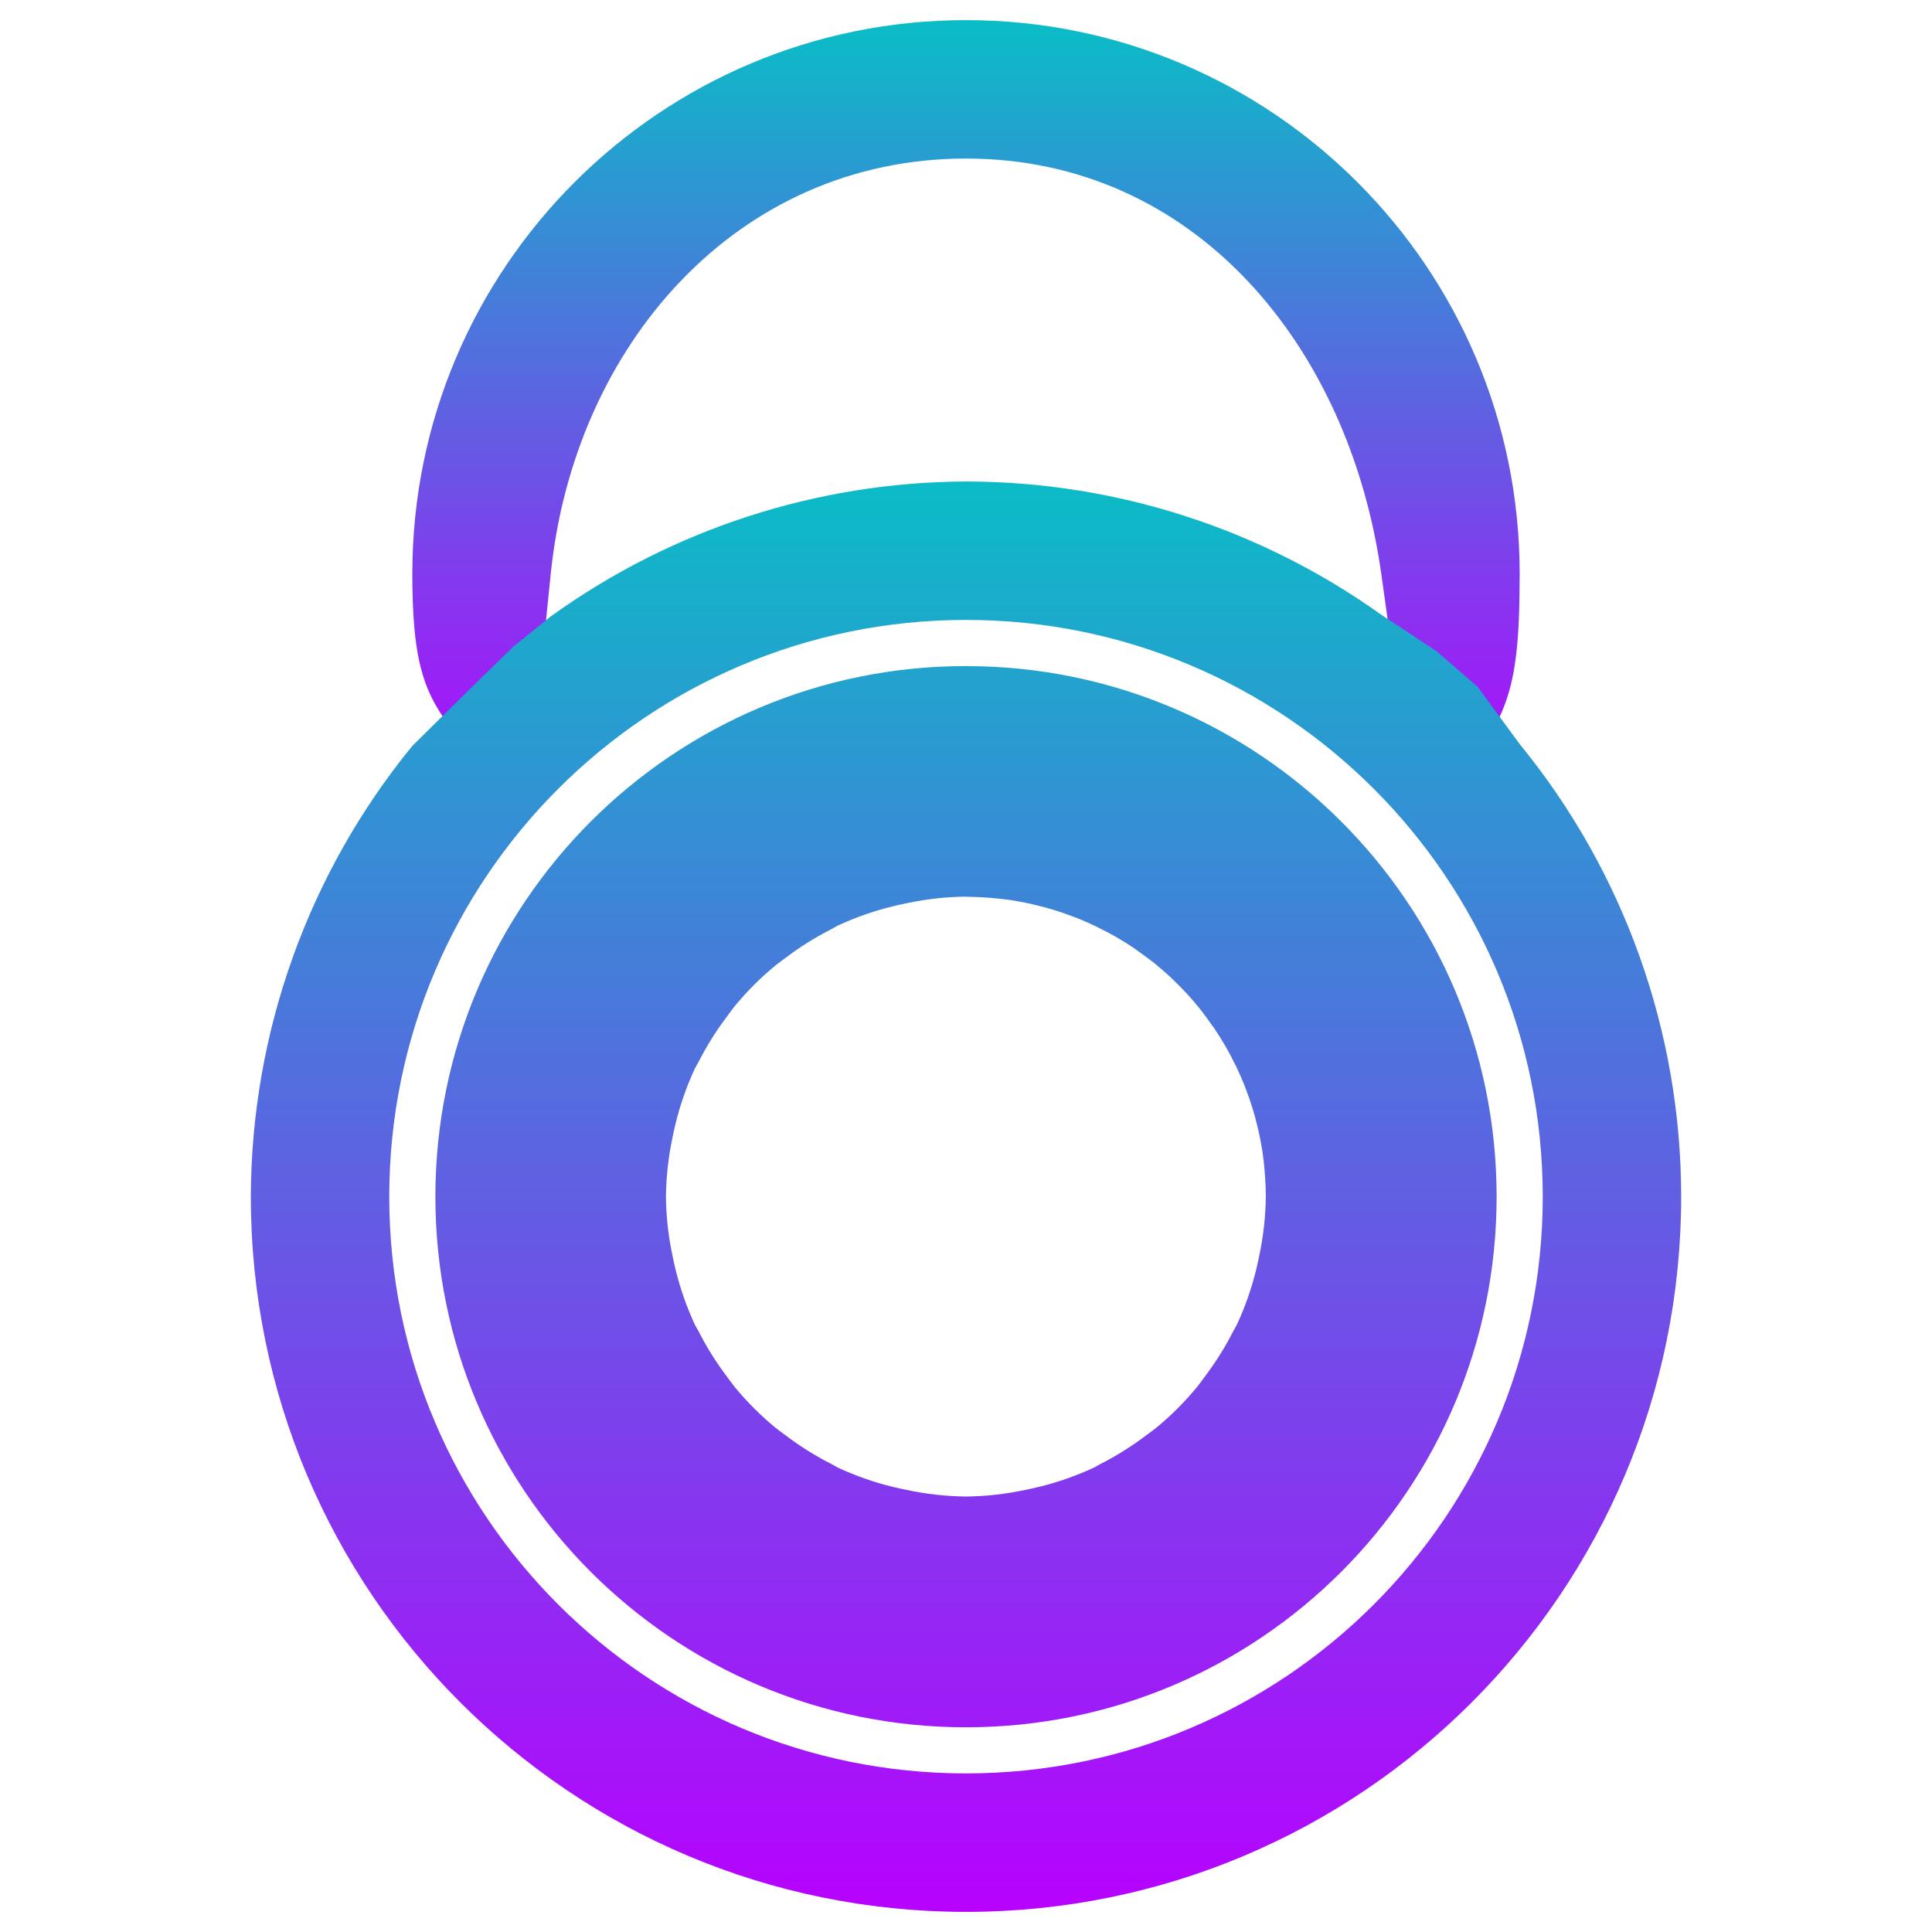
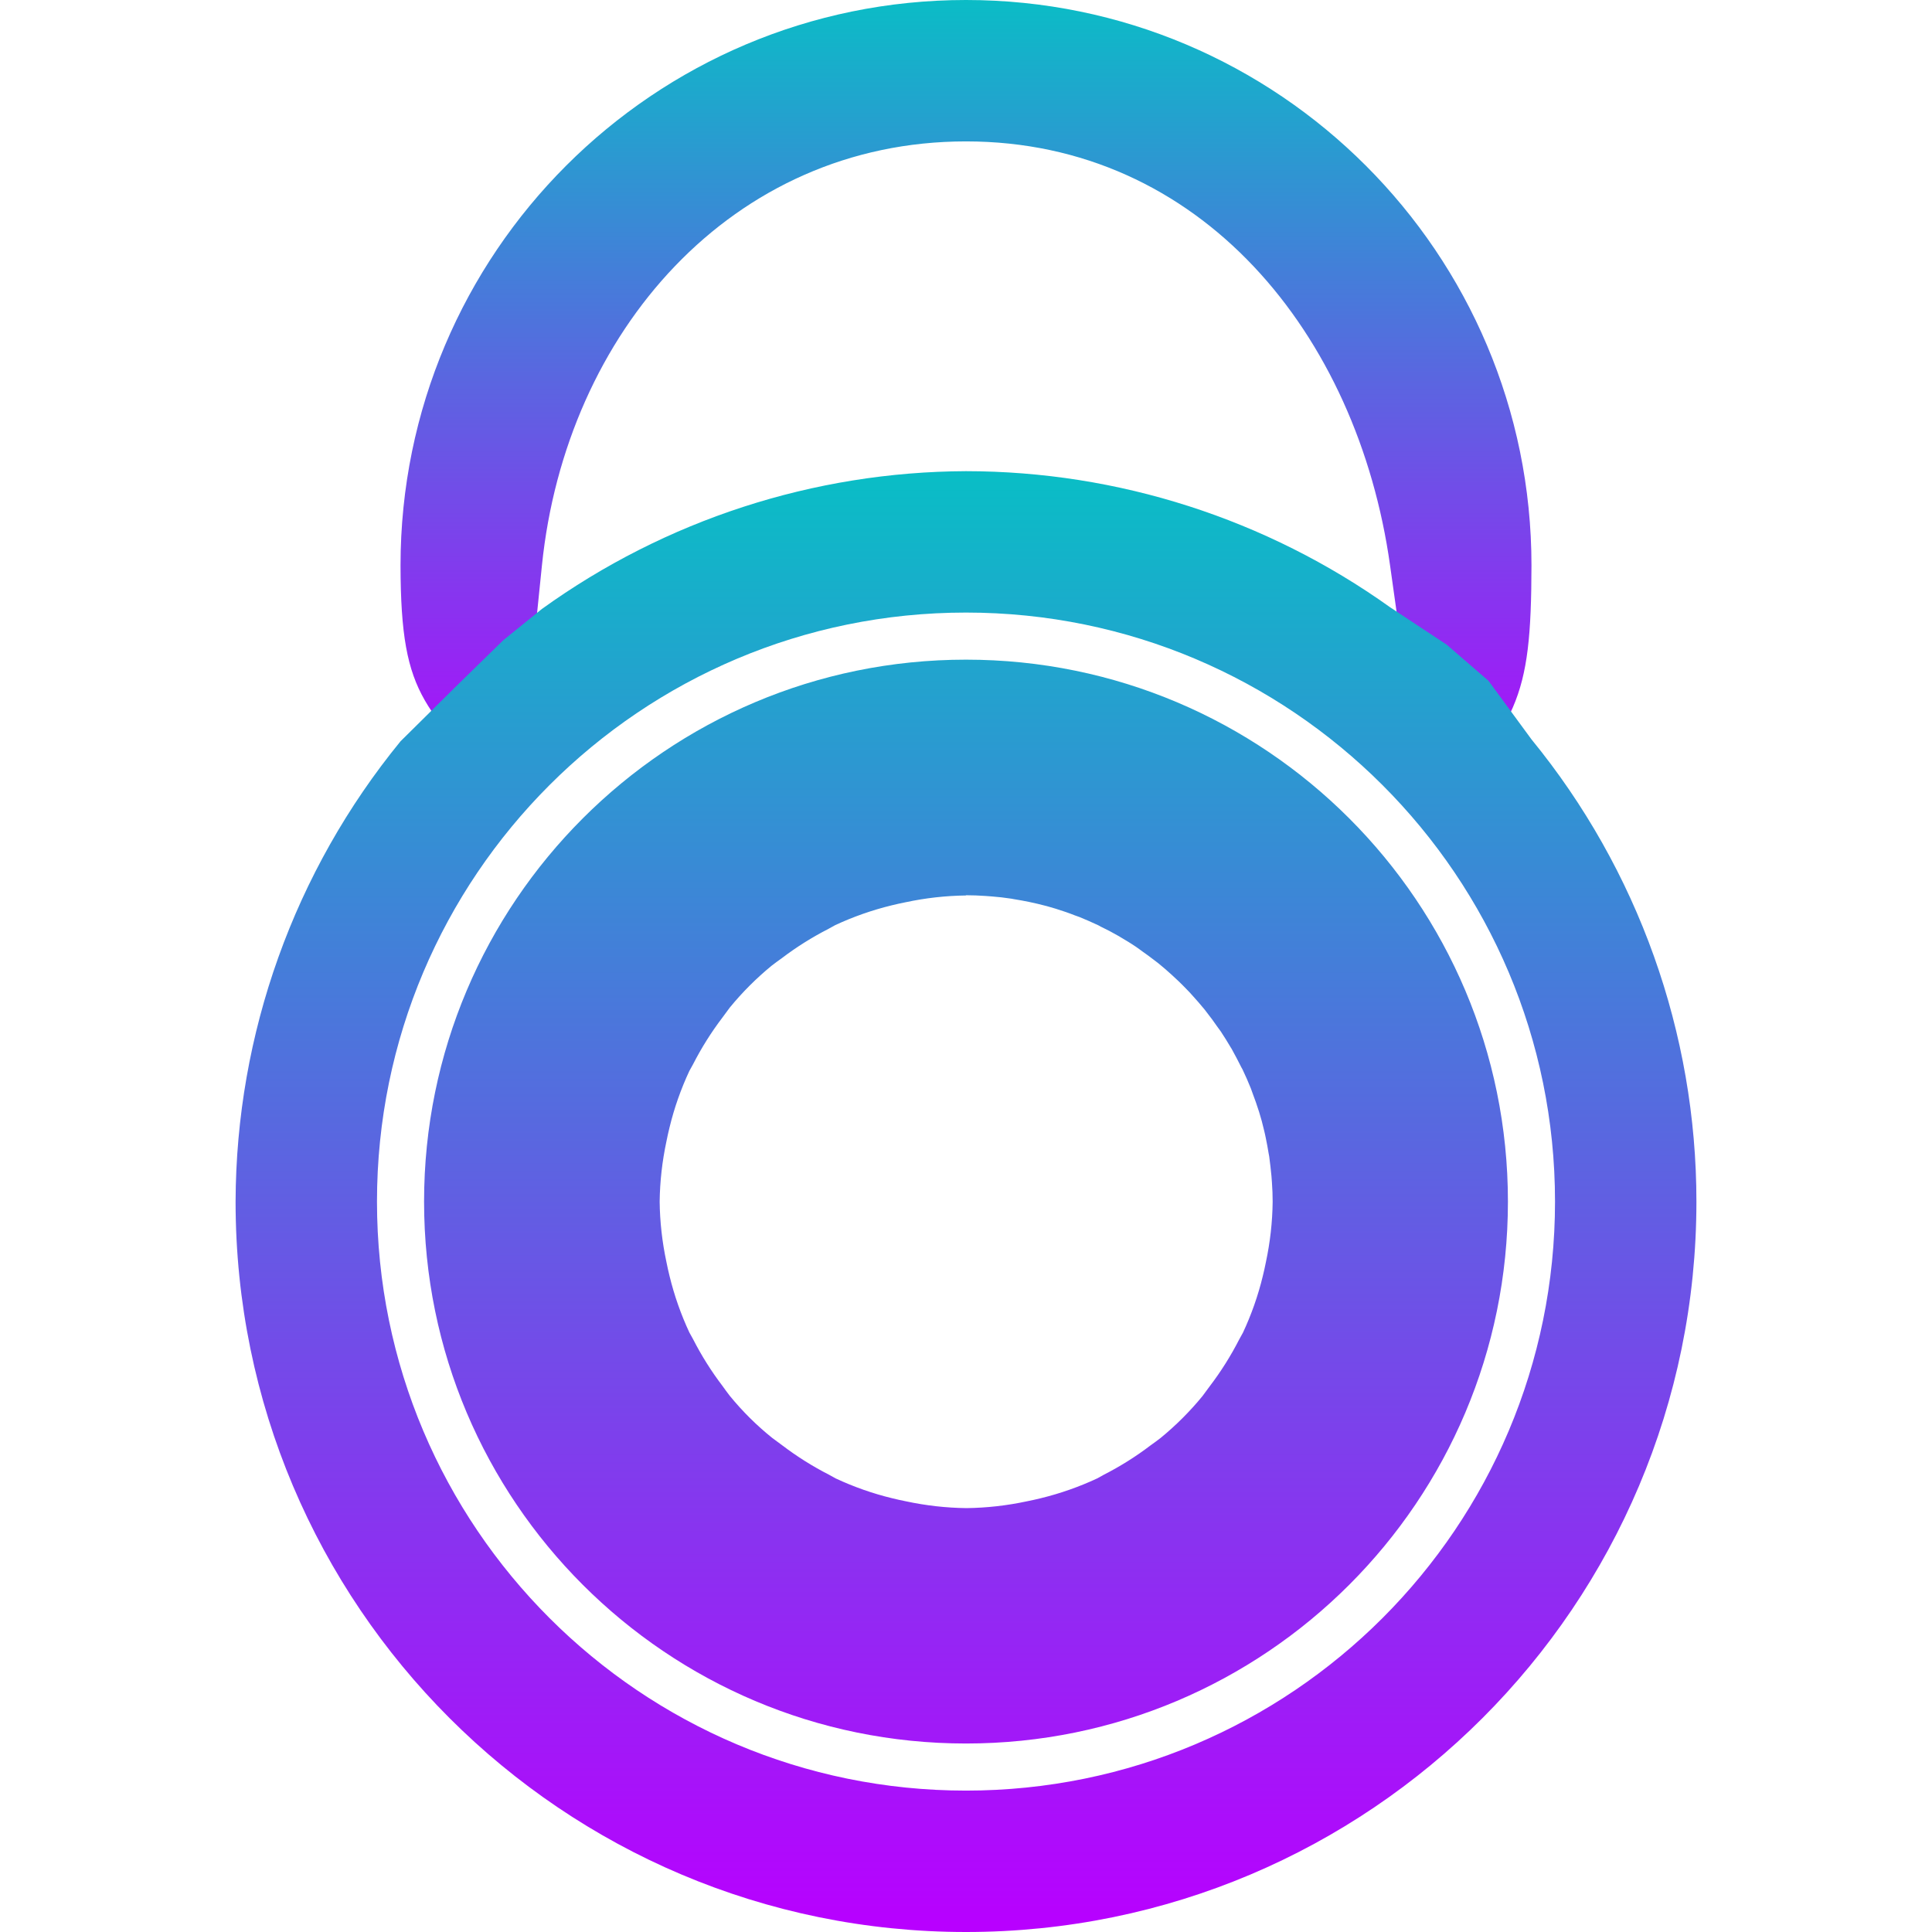
- <svg xmlns="http://www.w3.org/2000/svg" width="48" height="48" version="1.1" id="svg2">
-   <defs id="defs6">
+ <svg xmlns="http://www.w3.org/2000/svg" width="16" height="16" version="1.1" id="svg2">
+   <defs>
    <style id="current-color-scheme" type="text/css">
-       .ColorScheme-Text { color: #0abdc6; } .ColorScheme-Highlight { color:#5294e2; }
-      </style>
-     <linearGradient id="arrongin" x1="0" x2="0" y1="0" y2="1">
-       <stop offset="0%" style="stop-color:#dd9b44; stop-opacity:1" id="stop9192" />
-       <stop offset="100%" style="stop-color:#ad6c16; stop-opacity:1" id="stop9194" />
+    .ColorScheme-Text { color: #0abdc6; } .ColorScheme-Highlight { color:#5294e2; }
+   </style>
+     <linearGradient id="arrongin" x1="0%" x2="0%" y1="0%" y2="100%">
+       <stop offset="0%" style="stop-color:#dd9b44; stop-opacity:1" />
+       <stop offset="100%" style="stop-color:#ad6c16; stop-opacity:1" />
    </linearGradient>
-     <linearGradient id="aurora" x1="0" x2="0" y1="0" y2="1">
-       <stop offset="0%" style="stop-color:#09D4DF; stop-opacity:1" id="stop9197" />
-       <stop offset="100%" style="stop-color:#9269F4; stop-opacity:1" id="stop9199" />
+     <linearGradient id="aurora" x1="0%" x2="0%" y1="0%" y2="100%">
+       <stop offset="0%" style="stop-color:#09D4DF; stop-opacity:1" />
+       <stop offset="100%" style="stop-color:#9269F4; stop-opacity:1" />
    </linearGradient>
-     <linearGradient id="cyberneon" x1="0" x2="0" y1="0" y2="1">
-       <stop offset="0" style="stop-color:#0abdc6; stop-opacity:1" id="stop9202" />
-       <stop offset="1" style="stop-color:#ea00d9; stop-opacity:1" id="stop9204" />
+     <linearGradient id="cyberneon" x1="0%" x2="0%" y1="0%" y2="100%">
+       <stop offset="0" style="stop-color:#0abdc6; stop-opacity:1" />
+       <stop offset="1" style="stop-color:#ea00d9; stop-opacity:1" />
    </linearGradient>
-     <linearGradient id="fitdance" x1="0" x2="0" y1="0" y2="1">
-       <stop offset="0%" style="stop-color:#1AD6AB; stop-opacity:1" id="stop9207" />
-       <stop offset="100%" style="stop-color:#329DB6; stop-opacity:1" id="stop9209" />
+     <linearGradient id="fitdance" x1="0%" x2="0%" y1="0%" y2="100%">
+       <stop offset="0%" style="stop-color:#1AD6AB; stop-opacity:1" />
+       <stop offset="100%" style="stop-color:#329DB6; stop-opacity:1" />
    </linearGradient>
-     <linearGradient id="oomox" x1="0" x2="0" y1="0" y2="1">
-       <stop offset="0%" style="stop-color:#0abdc6; stop-opacity:1" id="stop9212" />
-       <stop offset="100%" style="stop-color:#b800ff; stop-opacity:1" id="stop9214" />
+     <linearGradient id="oomox" x1="0%" x2="0%" y1="0%" y2="100%">
+       <stop offset="0%" style="stop-color:#0abdc6; stop-opacity:1" />
+       <stop offset="100%" style="stop-color:#b800ff; stop-opacity:1" />
    </linearGradient>
-     <linearGradient id="rainblue" x1="0" x2="0" y1="0" y2="1">
-       <stop offset="0%" style="stop-color:#00F260; stop-opacity:1" id="stop9217" />
-       <stop offset="100%" style="stop-color:#0575E6; stop-opacity:1" id="stop9219" />
+     <linearGradient id="rainblue" x1="0%" x2="0%" y1="0%" y2="100%">
+       <stop offset="0%" style="stop-color:#00F260; stop-opacity:1" />
+       <stop offset="100%" style="stop-color:#0575E6; stop-opacity:1" />
    </linearGradient>
-     <linearGradient id="sunrise" x1="0" x2="0" y1="0" y2="1">
-       <stop offset="0%" style="stop-color: #FF8501; stop-opacity:1" id="stop9222" />
-       <stop offset="100%" style="stop-color: #FFCB01; stop-opacity:1" id="stop9224" />
+     <linearGradient id="sunrise" x1="0%" x2="0%" y1="0%" y2="100%">
+       <stop offset="0%" style="stop-color: #FF8501; stop-opacity:1" />
+       <stop offset="100%" style="stop-color: #FFCB01; stop-opacity:1" />
    </linearGradient>
-     <linearGradient id="telinkrin" x1="0" x2="0" y1="0" y2="1">
-       <stop offset="0%" style="stop-color: #b2ced6; stop-opacity:1" id="stop9227" />
-       <stop offset="100%" style="stop-color: #6da5b7; stop-opacity:1" id="stop9229" />
+     <linearGradient id="telinkrin" x1="0%" x2="0%" y1="0%" y2="100%">
+       <stop offset="0%" style="stop-color: #b2ced6; stop-opacity:1" />
+       <stop offset="100%" style="stop-color: #6da5b7; stop-opacity:1" />
    </linearGradient>
-     <linearGradient id="60spsycho" x1="0" x2="0" y1="0" y2="1">
-       <stop offset="0%" style="stop-color: #df5940; stop-opacity:1" id="stop9232" />
-       <stop offset="25%" style="stop-color: #d8d15f; stop-opacity:1" id="stop9234" />
-       <stop offset="50%" style="stop-color: #e9882a; stop-opacity:1" id="stop9236" />
-       <stop offset="100%" style="stop-color: #279362; stop-opacity:1" id="stop9238" />
+     <linearGradient id="60spsycho" x1="0%" x2="0%" y1="0%" y2="100%">
+       <stop offset="0%" style="stop-color: #df5940; stop-opacity:1" />
+       <stop offset="25%" style="stop-color: #d8d15f; stop-opacity:1" />
+       <stop offset="50%" style="stop-color: #e9882a; stop-opacity:1" />
+       <stop offset="100%" style="stop-color: #279362; stop-opacity:1" />
    </linearGradient>
-     <linearGradient id="90ssummer" x1="0" x2="0" y1="0" y2="1">
-       <stop offset="0%" style="stop-color: #f618c7; stop-opacity:1" id="stop9241" />
-       <stop offset="20%" style="stop-color: #94ffab; stop-opacity:1" id="stop9243" />
-       <stop offset="50%" style="stop-color: #fbfd54; stop-opacity:1" id="stop9245" />
-       <stop offset="100%" style="stop-color: #0f83ae; stop-opacity:1" id="stop9247" />
+     <linearGradient id="90ssummer" x1="0%" x2="0%" y1="0%" y2="100%">
+       <stop offset="0%" style="stop-color: #f618c7; stop-opacity:1" />
+       <stop offset="20%" style="stop-color: #94ffab; stop-opacity:1" />
+       <stop offset="50%" style="stop-color: #fbfd54; stop-opacity:1" />
+       <stop offset="100%" style="stop-color: #0f83ae; stop-opacity:1" />
    </linearGradient>
  </defs>
-   <path id="path568" class="ColorScheme-Text" d="m 24,0.5 c -7.597,0 -13.756,6.159 -13.756,13.756 0.006,3.341 0.624,3.429 2.834,5.935 l 0.605,-5.935 C 14.261,8.588 18.302,3.939 24,3.939 c 5.698,0 9.525,4.674 10.317,10.317 l 0.88,6.275 c 2.212,-2.508 2.554,-2.93 2.559,-6.275 C 37.756,6.659 31.597,0.5 24,0.5 Z M 35.418,20.421 12.968,20.027 Z" style="display:inline;opacity:1;fill:url(#oomox);fill-opacity:1;stroke:none;stroke-width:1.72;stroke-miterlimit:4;stroke-dasharray:none;stroke-opacity:1" />
-   <path id="path532" class="ColorScheme-Text" style="display:inline;opacity:1;fill:url(#oomox);fill-opacity:1;stroke:none;stroke-width:2.221;stroke-miterlimit:4;stroke-dasharray:none;stroke-opacity:1" d="m 24,11.963 c -3.704,0.014 -7.312,1.186 -10.317,3.352 l -0.936,0.757 -1.128,1.101 -1.376,1.36 C 7.659,21.694 6.243,25.649 6.232,29.732 6.232,39.545 14.187,47.5 24,47.5 c 9.813,0 17.768,-7.955 17.768,-17.768 -4.2e-5,-4.099 -1.418,-8.073 -4.012,-11.246 L 36.711,17.063 35.693,16.182 34.317,15.273 C 31.306,13.122 27.7,11.965 24,11.963 Z m 0,3.439 c 7.914,0 14.329,6.415 14.329,14.329 0,7.914 -6.415,14.329 -14.329,14.329 -7.914,0 -14.329,-6.415 -14.329,-14.329 0,-7.914 6.415,-14.329 14.329,-14.329 z m 0,1.146 c -7.281,0 -13.183,5.902 -13.183,13.183 0,7.281 5.902,13.183 13.183,13.183 7.281,0 13.183,-5.902 13.183,-13.183 C 37.183,22.451 31.281,16.549 24,16.549 Z m 0,5.732 c 0.159,8.79e-4 0.318,0.007 0.477,0.018 0.052,0.003 0.103,0.007 0.154,0.011 0.154,0.012 0.308,0.03 0.461,0.051 0.006,7.57e-4 0.012,0.002 0.018,0.002 0.021,0.004 0.042,0.007 0.063,0.011 0.128,0.021 0.256,0.044 0.383,0.072 0.062,0.013 0.124,0.028 0.186,0.043 0.153,0.036 0.304,0.077 0.455,0.123 l 0.004,0.002 c 0.15,0.047 0.299,0.098 0.446,0.154 0.038,0.014 0.076,0.028 0.114,0.043 0.154,0.061 0.305,0.128 0.455,0.199 0.006,0.003 0.012,0.006 0.018,0.009 0.013,0.007 0.027,0.015 0.04,0.022 0.143,0.069 0.283,0.142 0.421,0.219 0.01,0.006 0.021,0.012 0.031,0.018 0.006,0.004 0.012,0.007 0.018,0.011 0.135,0.078 0.267,0.16 0.396,0.246 0.007,0.004 0.013,0.009 0.02,0.013 0.044,0.031 0.087,0.062 0.13,0.094 0.097,0.068 0.193,0.138 0.287,0.21 0.033,0.025 0.066,0.05 0.099,0.076 0.121,0.098 0.239,0.199 0.354,0.304 0.045,0.042 0.09,0.085 0.134,0.128 0.07,0.067 0.139,0.136 0.206,0.206 0.043,0.044 0.086,0.089 0.128,0.134 0.105,0.115 0.207,0.233 0.304,0.354 0.026,0.033 0.051,0.065 0.076,0.099 0.072,0.094 0.143,0.189 0.21,0.287 0.032,0.043 0.063,0.086 0.094,0.13 0.004,0.007 0.009,0.013 0.013,0.02 0.086,0.129 0.168,0.262 0.246,0.396 0.004,0.006 0.007,0.012 0.011,0.018 0.006,0.01 0.012,0.021 0.018,0.031 0.078,0.138 0.151,0.278 0.219,0.421 0.007,0.013 0.015,0.027 0.022,0.04 0.003,0.006 0.006,0.012 0.009,0.018 0.071,0.149 0.138,0.301 0.199,0.455 0.014,0.038 0.029,0.076 0.043,0.114 0.056,0.147 0.108,0.295 0.154,0.446 l 0.002,0.004 c 0.046,0.15 0.087,0.302 0.123,0.455 0.015,0.062 0.029,0.124 0.043,0.186 0.027,0.127 0.051,0.255 0.072,0.383 0.004,0.021 0.008,0.042 0.011,0.063 7.72e-4,0.006 0.002,0.012 0.002,0.018 0.022,0.153 0.039,0.307 0.051,0.461 0.004,0.051 0.008,0.103 0.011,0.154 0.011,0.159 0.017,0.318 0.018,0.477 -0.006,0.493 -0.061,0.984 -0.163,1.467 -0.023,0.116 -0.048,0.23 -0.076,0.345 -0.115,0.472 -0.277,0.932 -0.481,1.372 -0.03,0.056 -0.06,0.111 -0.092,0.166 -0.202,0.397 -0.44,0.776 -0.71,1.131 -0.059,0.083 -0.121,0.165 -0.184,0.246 -0.306,0.372 -0.647,0.713 -1.019,1.019 -0.081,0.063 -0.163,0.124 -0.246,0.184 -0.355,0.27 -0.733,0.507 -1.131,0.71 -0.055,0.031 -0.11,0.062 -0.166,0.092 -0.441,0.205 -0.9,0.366 -1.372,0.481 -0.114,0.028 -0.229,0.053 -0.345,0.076 -0.482,0.103 -0.973,0.158 -1.467,0.163 -0.493,-0.006 -0.984,-0.061 -1.467,-0.163 -0.116,-0.023 -0.23,-0.048 -0.345,-0.076 -0.472,-0.115 -0.932,-0.277 -1.372,-0.481 -0.056,-0.03 -0.111,-0.06 -0.166,-0.092 -0.397,-0.202 -0.776,-0.44 -1.131,-0.71 -0.083,-0.059 -0.165,-0.121 -0.246,-0.184 -0.372,-0.306 -0.713,-0.647 -1.019,-1.019 -0.063,-0.081 -0.124,-0.163 -0.184,-0.246 -0.27,-0.355 -0.507,-0.733 -0.71,-1.131 -0.031,-0.055 -0.062,-0.11 -0.092,-0.166 -0.205,-0.441 -0.366,-0.9 -0.481,-1.372 -0.028,-0.114 -0.053,-0.229 -0.076,-0.345 -0.103,-0.482 -0.158,-0.973 -0.163,-1.467 0.006,-0.493 0.061,-0.984 0.163,-1.467 0.023,-0.116 0.048,-0.23 0.076,-0.345 0.115,-0.472 0.277,-0.932 0.481,-1.372 0.03,-0.056 0.06,-0.111 0.092,-0.166 0.202,-0.397 0.44,-0.776 0.71,-1.131 0.059,-0.083 0.121,-0.165 0.184,-0.246 0.306,-0.372 0.647,-0.713 1.019,-1.019 0.081,-0.063 0.163,-0.124 0.246,-0.184 0.355,-0.27 0.733,-0.507 1.131,-0.71 0.055,-0.031 0.11,-0.062 0.166,-0.092 0.441,-0.205 0.9,-0.366 1.372,-0.481 0.114,-0.028 0.229,-0.053 0.345,-0.076 0.482,-0.103 0.973,-0.158 1.467,-0.163 z" />
+   <path id="path568" class="ColorScheme-Text" d="M 8,0 C 5.414,0 3.317,2.097 3.317,4.683 3.319,5.82 3.529,5.85 4.282,6.704 L 4.488,4.683 C 4.685,2.753 6.06,1.171 8,1.171 c 1.94,0 3.243,1.591 3.512,3.512 l 0.3,2.136 C 12.565,5.965 12.681,5.821 12.683,4.683 12.683,2.097 10.586,0 8,0 Z M 11.887,6.782 4.244,6.647 Z" style="display:inline;opacity:1;fill:url(#oomox);fill-opacity:1;stroke:none;stroke-width:0.585;stroke-miterlimit:4;stroke-dasharray:none;stroke-opacity:1" />
+   <path id="path532" class="ColorScheme-Text" style="display:inline;opacity:1;fill:url(#oomox);fill-opacity:1;stroke:none;stroke-width:0.756;stroke-miterlimit:4;stroke-dasharray:none;stroke-opacity:1" d="M 8,3.902 C 6.739,3.907 5.511,4.306 4.488,5.043 L 4.169,5.301 3.785,5.676 3.317,6.139 C 2.437,7.215 1.955,8.561 1.951,9.951 1.951,13.292 4.659,16 8,16 11.341,16 14.049,13.292 14.049,9.951 14.049,8.556 13.566,7.203 12.683,6.123 L 12.327,5.638 11.981,5.339 11.512,5.029 C 10.487,4.297 9.259,3.903 8,3.902 Z m 0,1.171 c 2.694,0 4.878,2.184 4.878,4.878 0,2.694 -2.184,4.878 -4.878,4.878 -2.694,0 -4.878,-2.184 -4.878,-4.878 0,-2.694 2.184,-4.878 4.878,-4.878 z m 0,0.39 c -2.479,0 -4.488,2.009 -4.488,4.488 0,2.479 2.009,4.488 4.488,4.488 2.479,0 4.488,-2.009 4.488,-4.488 0,-2.479 -2.009,-4.488 -4.488,-4.488 z m 0,1.951 c 0.054,2.992e-4 0.108,0.002 0.162,0.006 0.018,0.001 0.035,0.002 0.053,0.004 0.053,0.004 0.105,0.01 0.157,0.018 0.002,2.577e-4 0.004,5.107e-4 0.006,7.83e-4 0.007,0.001 0.014,0.003 0.021,0.004 0.044,0.007 0.087,0.015 0.13,0.024 0.021,0.005 0.042,0.009 0.063,0.014 0.052,0.012 0.104,0.026 0.155,0.042 l 0.002,7.83e-4 c 0.051,0.016 0.102,0.033 0.152,0.053 0.013,0.005 0.026,0.01 0.039,0.014 0.052,0.021 0.104,0.044 0.155,0.068 0.002,0.001 0.004,0.002 0.006,0.003 0.005,0.003 0.009,0.005 0.014,0.008 0.049,0.023 0.096,0.048 0.143,0.075 0.004,0.002 0.007,0.004 0.011,0.006 0.002,0.001 0.004,0.003 0.006,0.004 0.046,0.027 0.091,0.054 0.135,0.084 0.002,0.002 0.005,0.003 0.007,0.005 0.015,0.011 0.03,0.021 0.044,0.032 0.033,0.023 0.066,0.047 0.098,0.072 0.011,0.009 0.022,0.017 0.034,0.026 0.041,0.033 0.081,0.068 0.12,0.104 0.015,0.014 0.031,0.029 0.046,0.043 0.024,0.023 0.047,0.046 0.07,0.07 0.015,0.015 0.029,0.03 0.043,0.046 0.036,0.039 0.07,0.079 0.104,0.12 0.009,0.011 0.017,0.022 0.026,0.034 0.025,0.032 0.049,0.064 0.072,0.098 0.011,0.015 0.021,0.029 0.032,0.044 0.002,0.002 0.003,0.005 0.005,0.007 0.029,0.044 0.057,0.089 0.084,0.135 0.001,0.002 0.003,0.004 0.004,0.006 0.002,0.004 0.004,0.007 0.006,0.011 0.026,0.047 0.051,0.095 0.075,0.143 0.003,0.005 0.005,0.009 0.008,0.014 0.001,0.002 0.002,0.004 0.003,0.006 0.024,0.051 0.047,0.102 0.068,0.155 0.005,0.013 0.01,0.026 0.014,0.039 0.019,0.05 0.037,0.101 0.053,0.152 l 7.83e-4,0.002 c 0.016,0.051 0.03,0.103 0.042,0.155 0.005,0.021 0.01,0.042 0.014,0.063 0.009,0.043 0.017,0.087 0.024,0.13 0.001,0.007 0.003,0.014 0.004,0.021 2.62e-4,0.002 5.1e-4,0.004 7.83e-4,0.006 0.007,0.052 0.013,0.105 0.018,0.157 0.001,0.018 0.003,0.035 0.004,0.053 0.004,0.054 0.006,0.108 0.006,0.162 -0.002,0.168 -0.021,0.335 -0.056,0.499 -0.008,0.039 -0.016,0.078 -0.026,0.117 -0.039,0.161 -0.094,0.317 -0.164,0.467 -0.01,0.019 -0.021,0.038 -0.031,0.056 -0.069,0.135 -0.15,0.264 -0.242,0.385 -0.02,0.028 -0.041,0.056 -0.062,0.084 -0.104,0.127 -0.22,0.243 -0.347,0.347 -0.028,0.021 -0.055,0.042 -0.084,0.062 -0.121,0.092 -0.25,0.173 -0.385,0.242 -0.019,0.011 -0.037,0.021 -0.056,0.031 -0.15,0.07 -0.307,0.125 -0.467,0.164 -0.039,0.01 -0.078,0.018 -0.117,0.026 -0.164,0.035 -0.331,0.054 -0.499,0.056 -0.168,-0.002 -0.335,-0.021 -0.499,-0.056 -0.039,-0.008 -0.078,-0.016 -0.117,-0.026 -0.161,-0.039 -0.317,-0.094 -0.467,-0.164 -0.019,-0.01 -0.038,-0.021 -0.056,-0.031 -0.135,-0.069 -0.264,-0.15 -0.385,-0.242 -0.028,-0.02 -0.056,-0.041 -0.084,-0.062 C 6.264,11.803 6.148,11.687 6.044,11.56 c -0.021,-0.028 -0.042,-0.055 -0.062,-0.084 -0.092,-0.121 -0.173,-0.25 -0.242,-0.385 -0.011,-0.019 -0.021,-0.037 -0.031,-0.056 -0.07,-0.15 -0.125,-0.307 -0.164,-0.467 -0.01,-0.039 -0.018,-0.078 -0.026,-0.117 -0.035,-0.164 -0.054,-0.331 -0.056,-0.499 0.002,-0.168 0.021,-0.335 0.056,-0.499 0.008,-0.039 0.016,-0.078 0.026,-0.117 0.039,-0.161 0.094,-0.317 0.164,-0.467 0.01,-0.019 0.021,-0.038 0.031,-0.056 0.069,-0.135 0.15,-0.264 0.242,-0.385 0.02,-0.028 0.041,-0.056 0.062,-0.084 0.104,-0.127 0.22,-0.243 0.347,-0.347 0.028,-0.021 0.055,-0.042 0.084,-0.062 0.121,-0.092 0.25,-0.173 0.385,-0.242 0.019,-0.011 0.037,-0.021 0.056,-0.031 0.15,-0.07 0.307,-0.125 0.467,-0.164 0.039,-0.01 0.078,-0.018 0.117,-0.026 0.164,-0.035 0.331,-0.054 0.499,-0.056 z" />
</svg>
